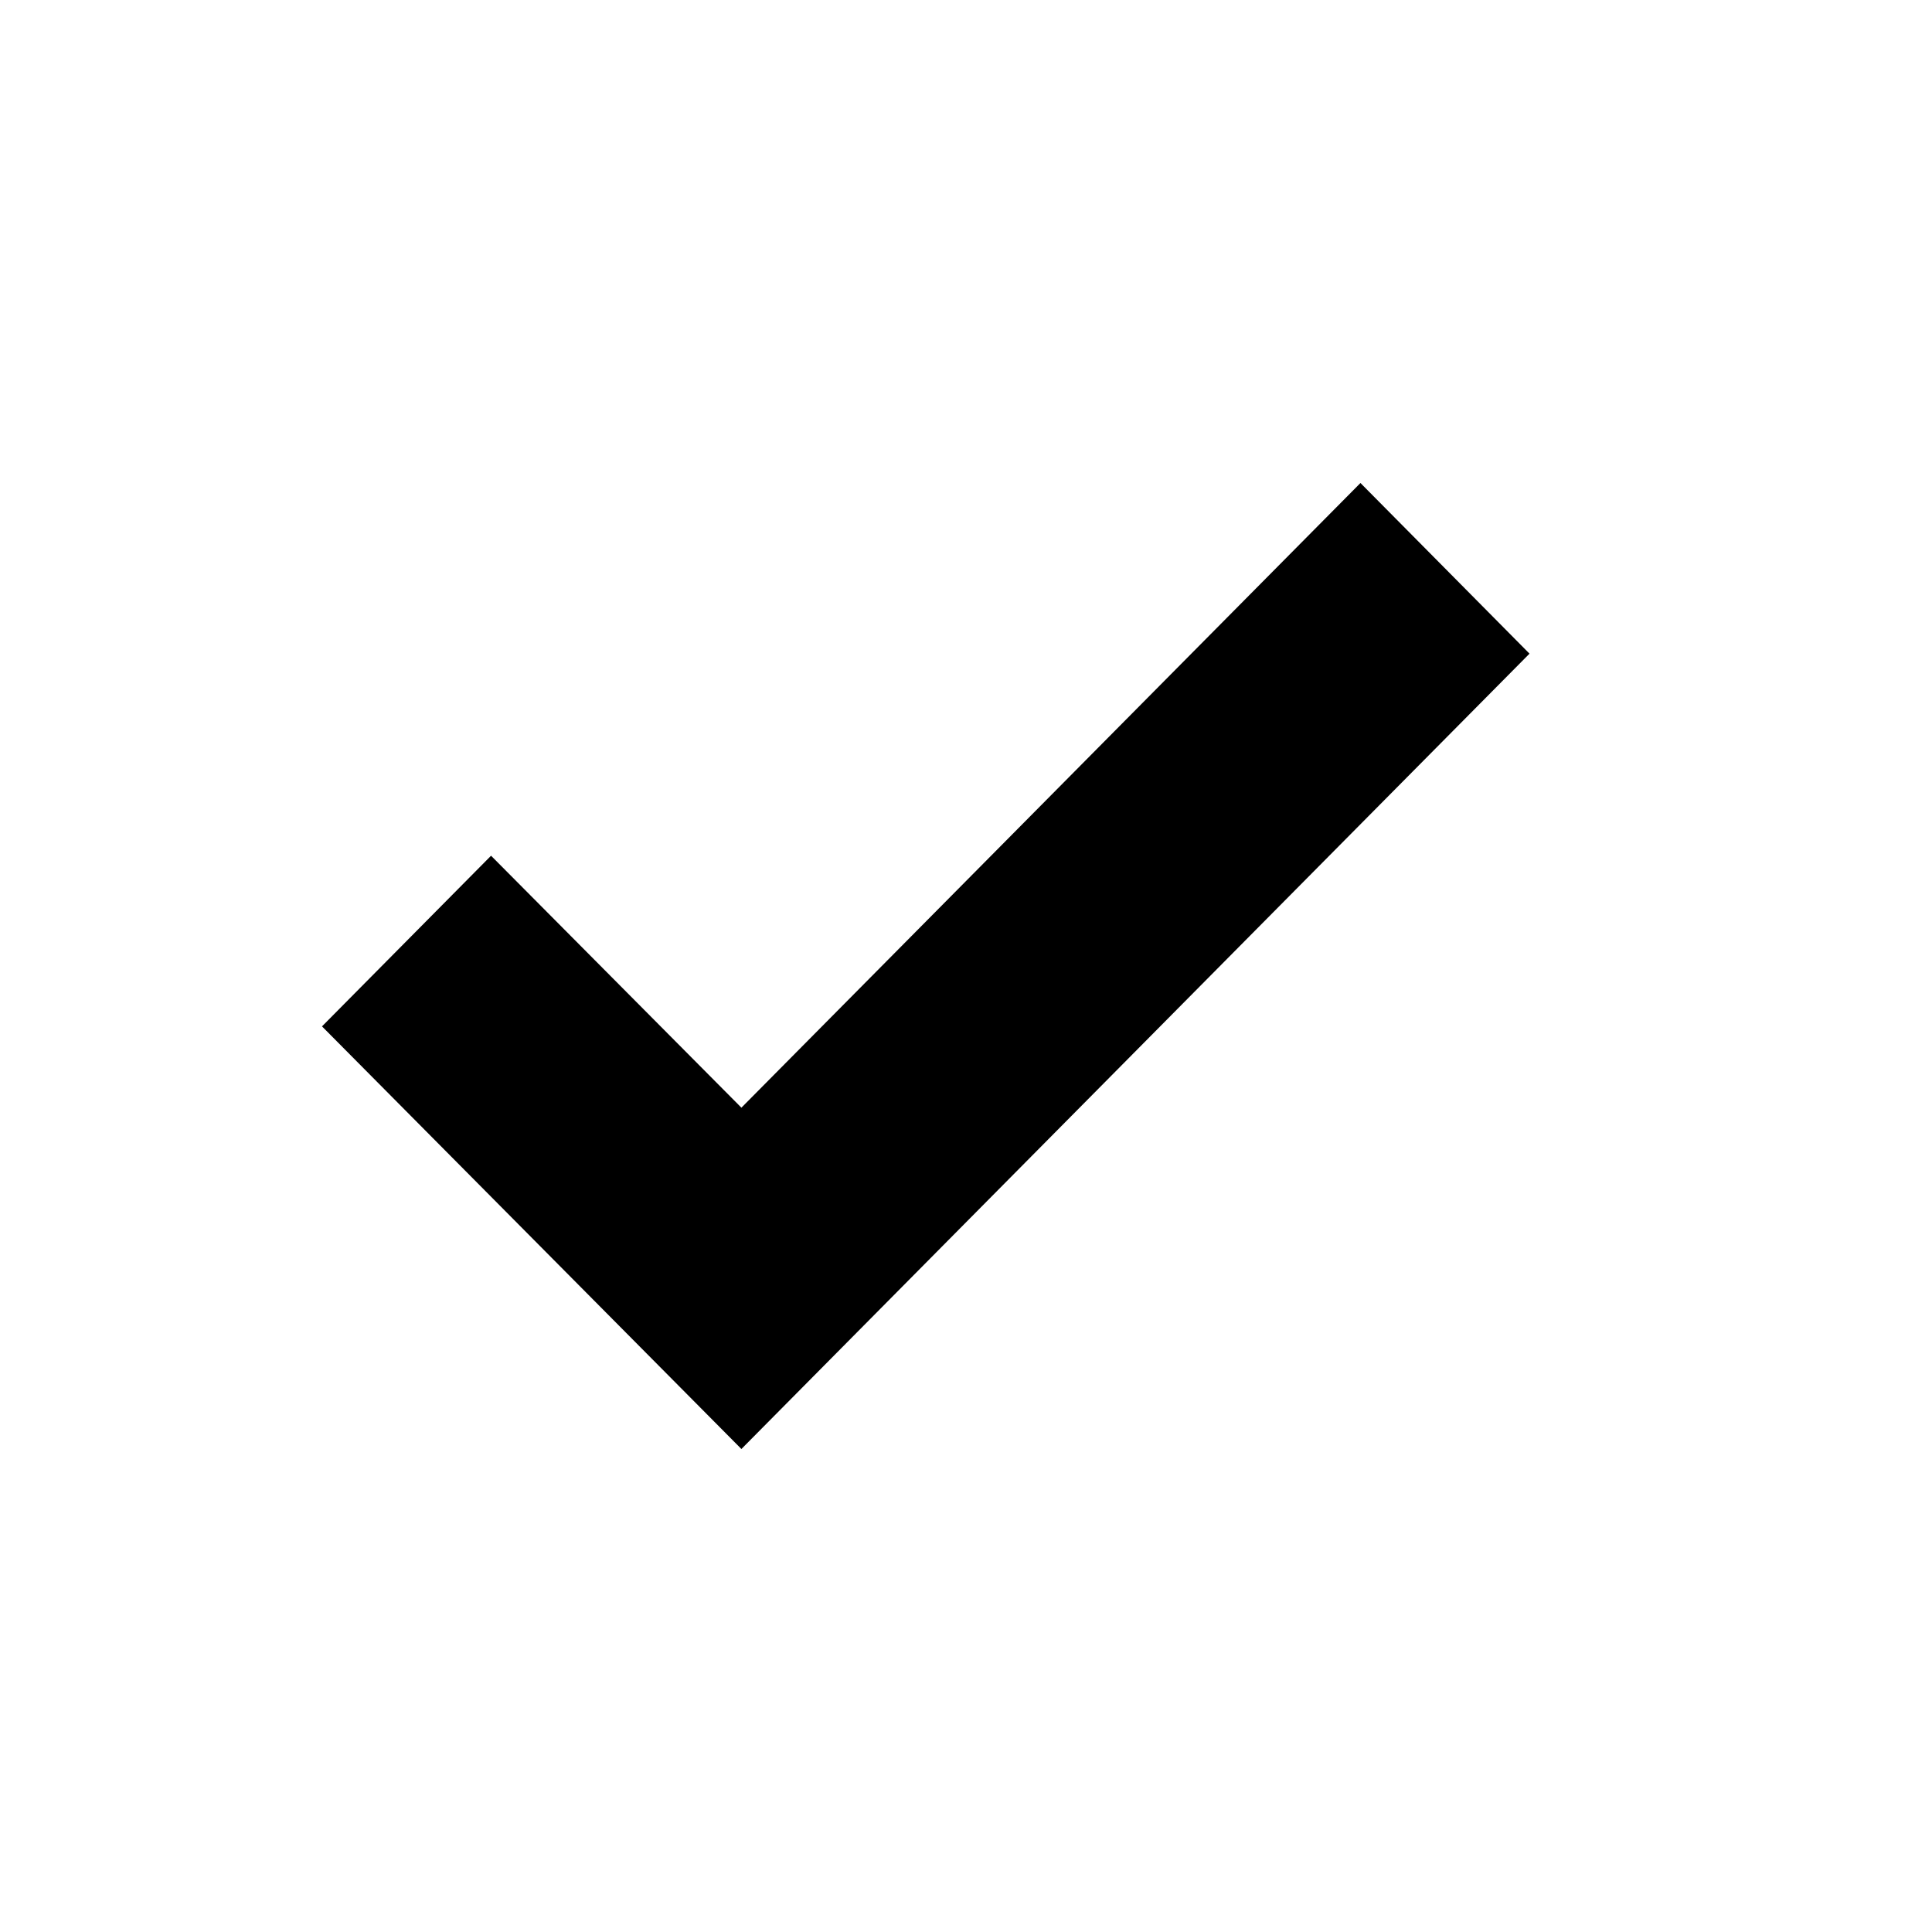
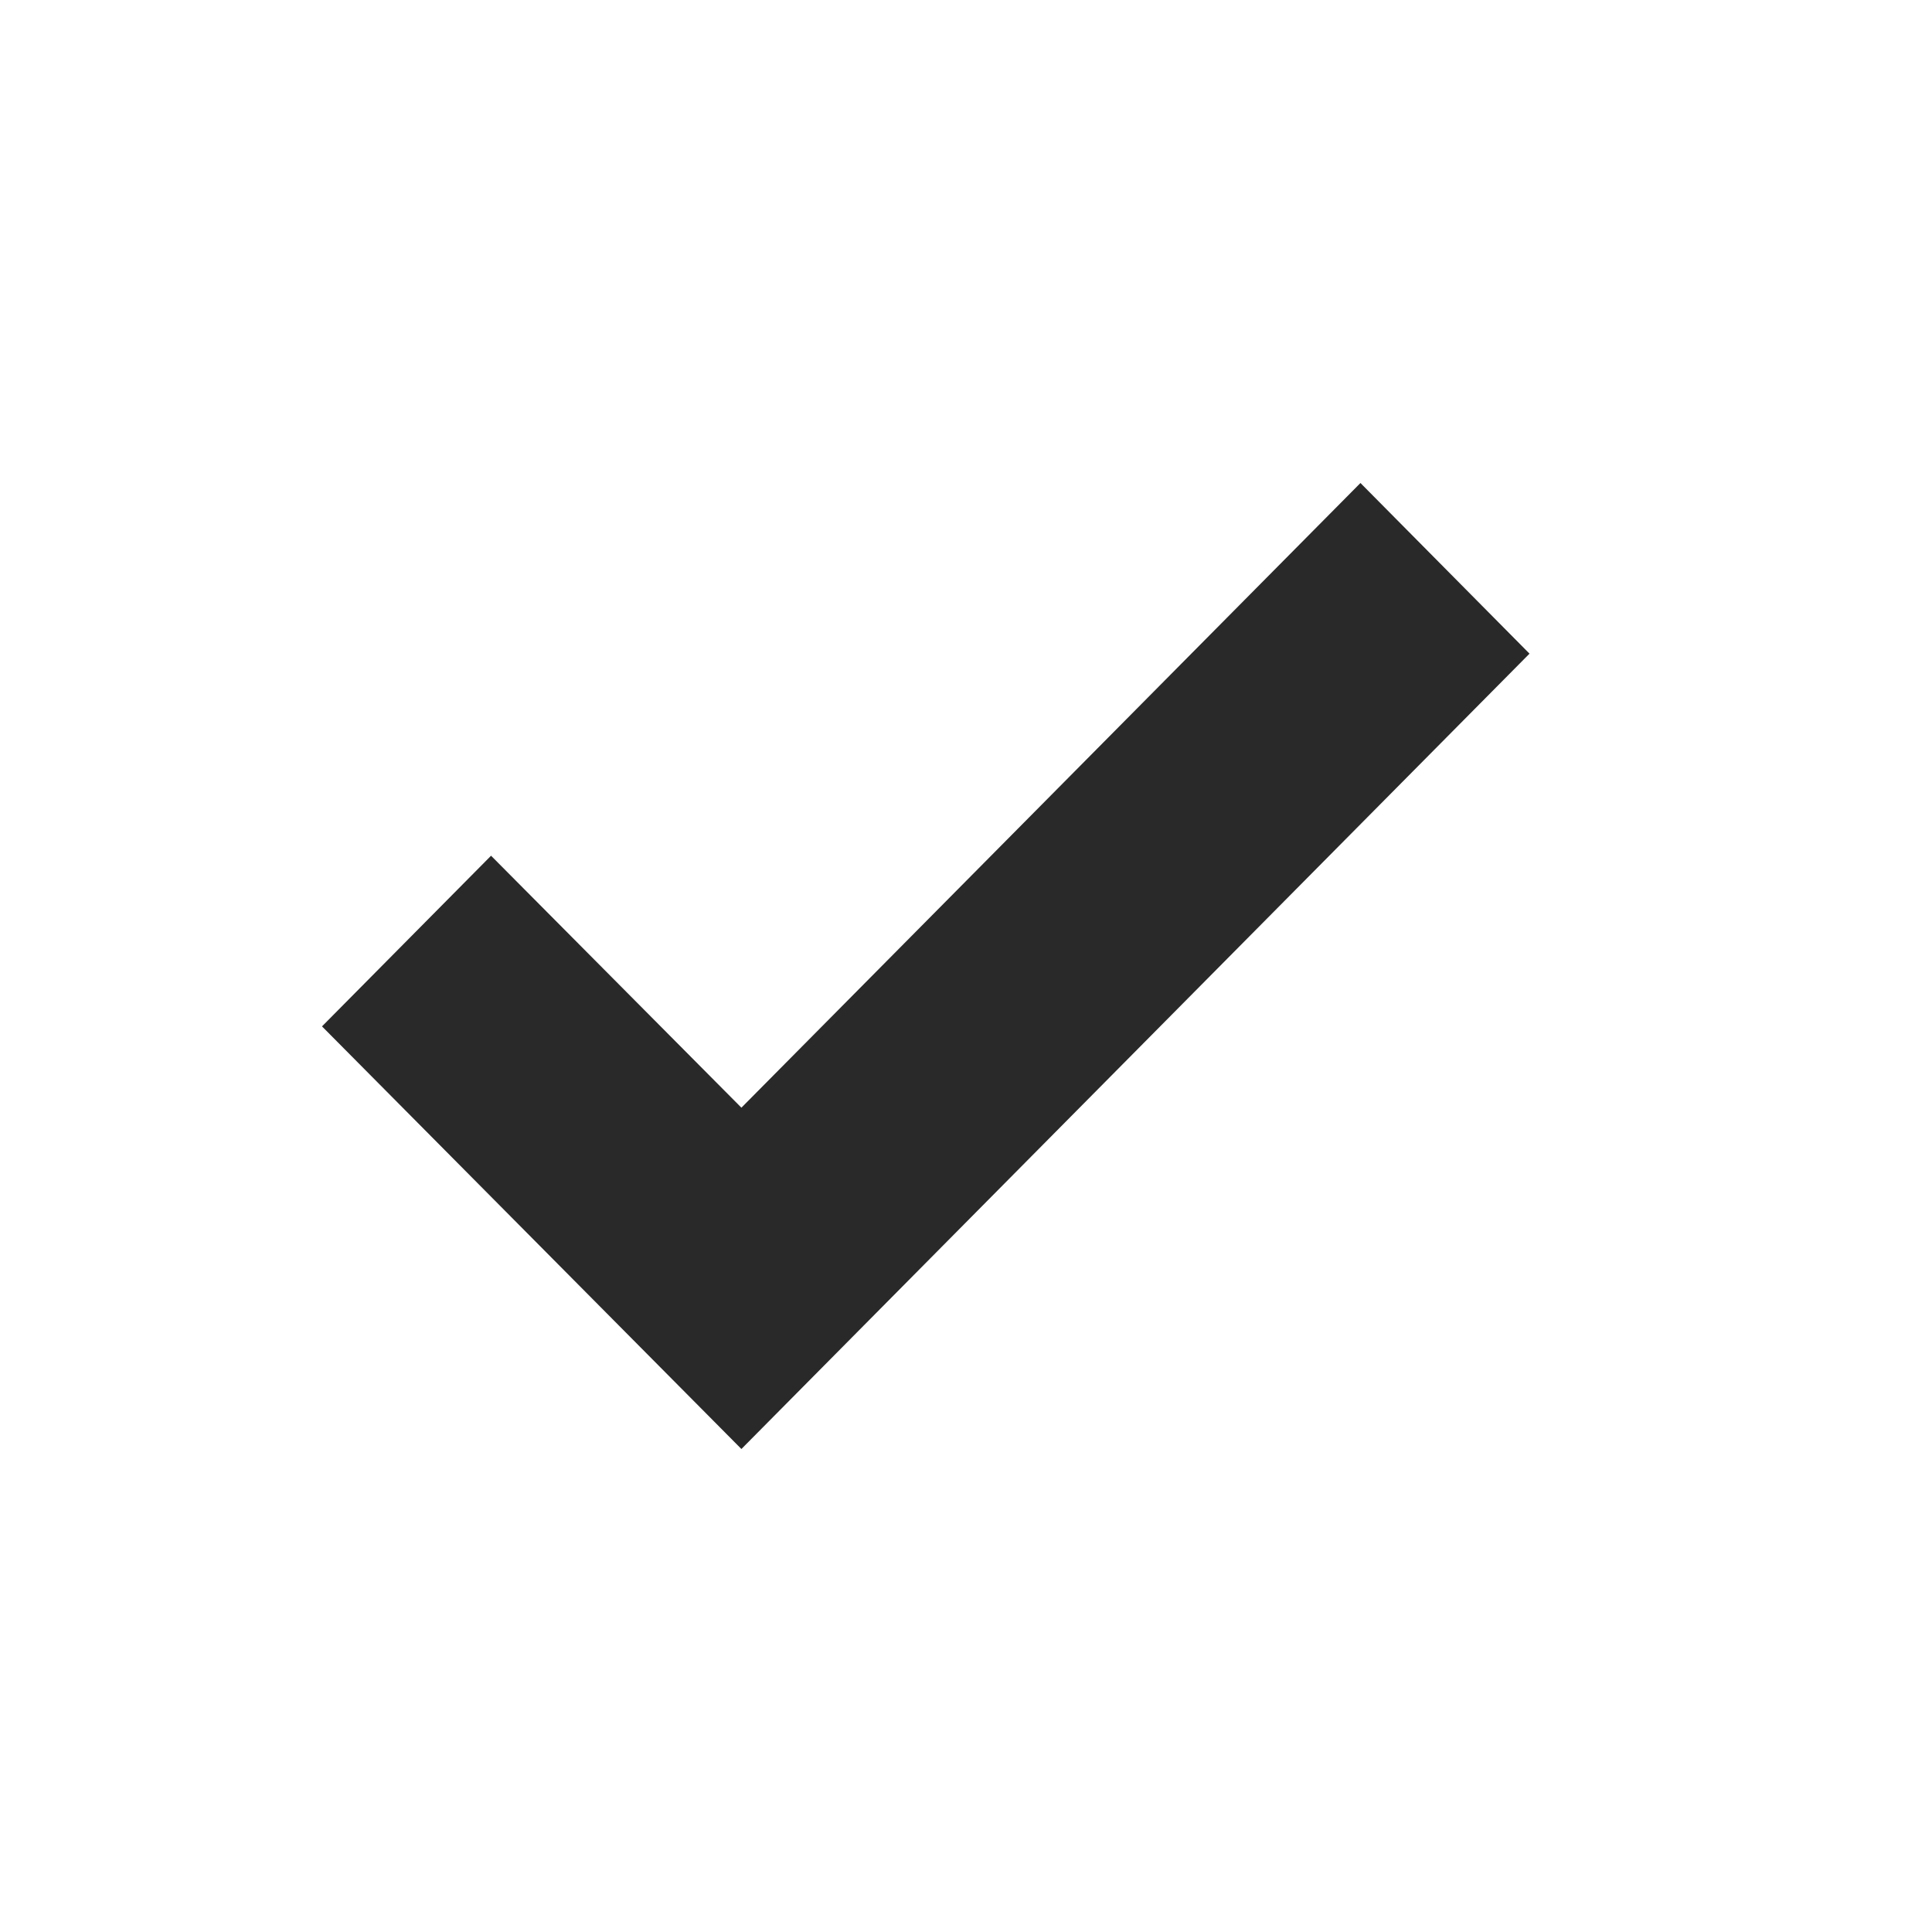
- <svg xmlns="http://www.w3.org/2000/svg" viewBox="0 0 24 24">
+ <svg xmlns="http://www.w3.org/2000/svg" viewBox="0 0 24 24" fill="#292929">
  <path d="M 9.21,18 4,12.75 6.1,10.63 9.21,13.76 16.9,6 19,8.12Z" />
</svg>
